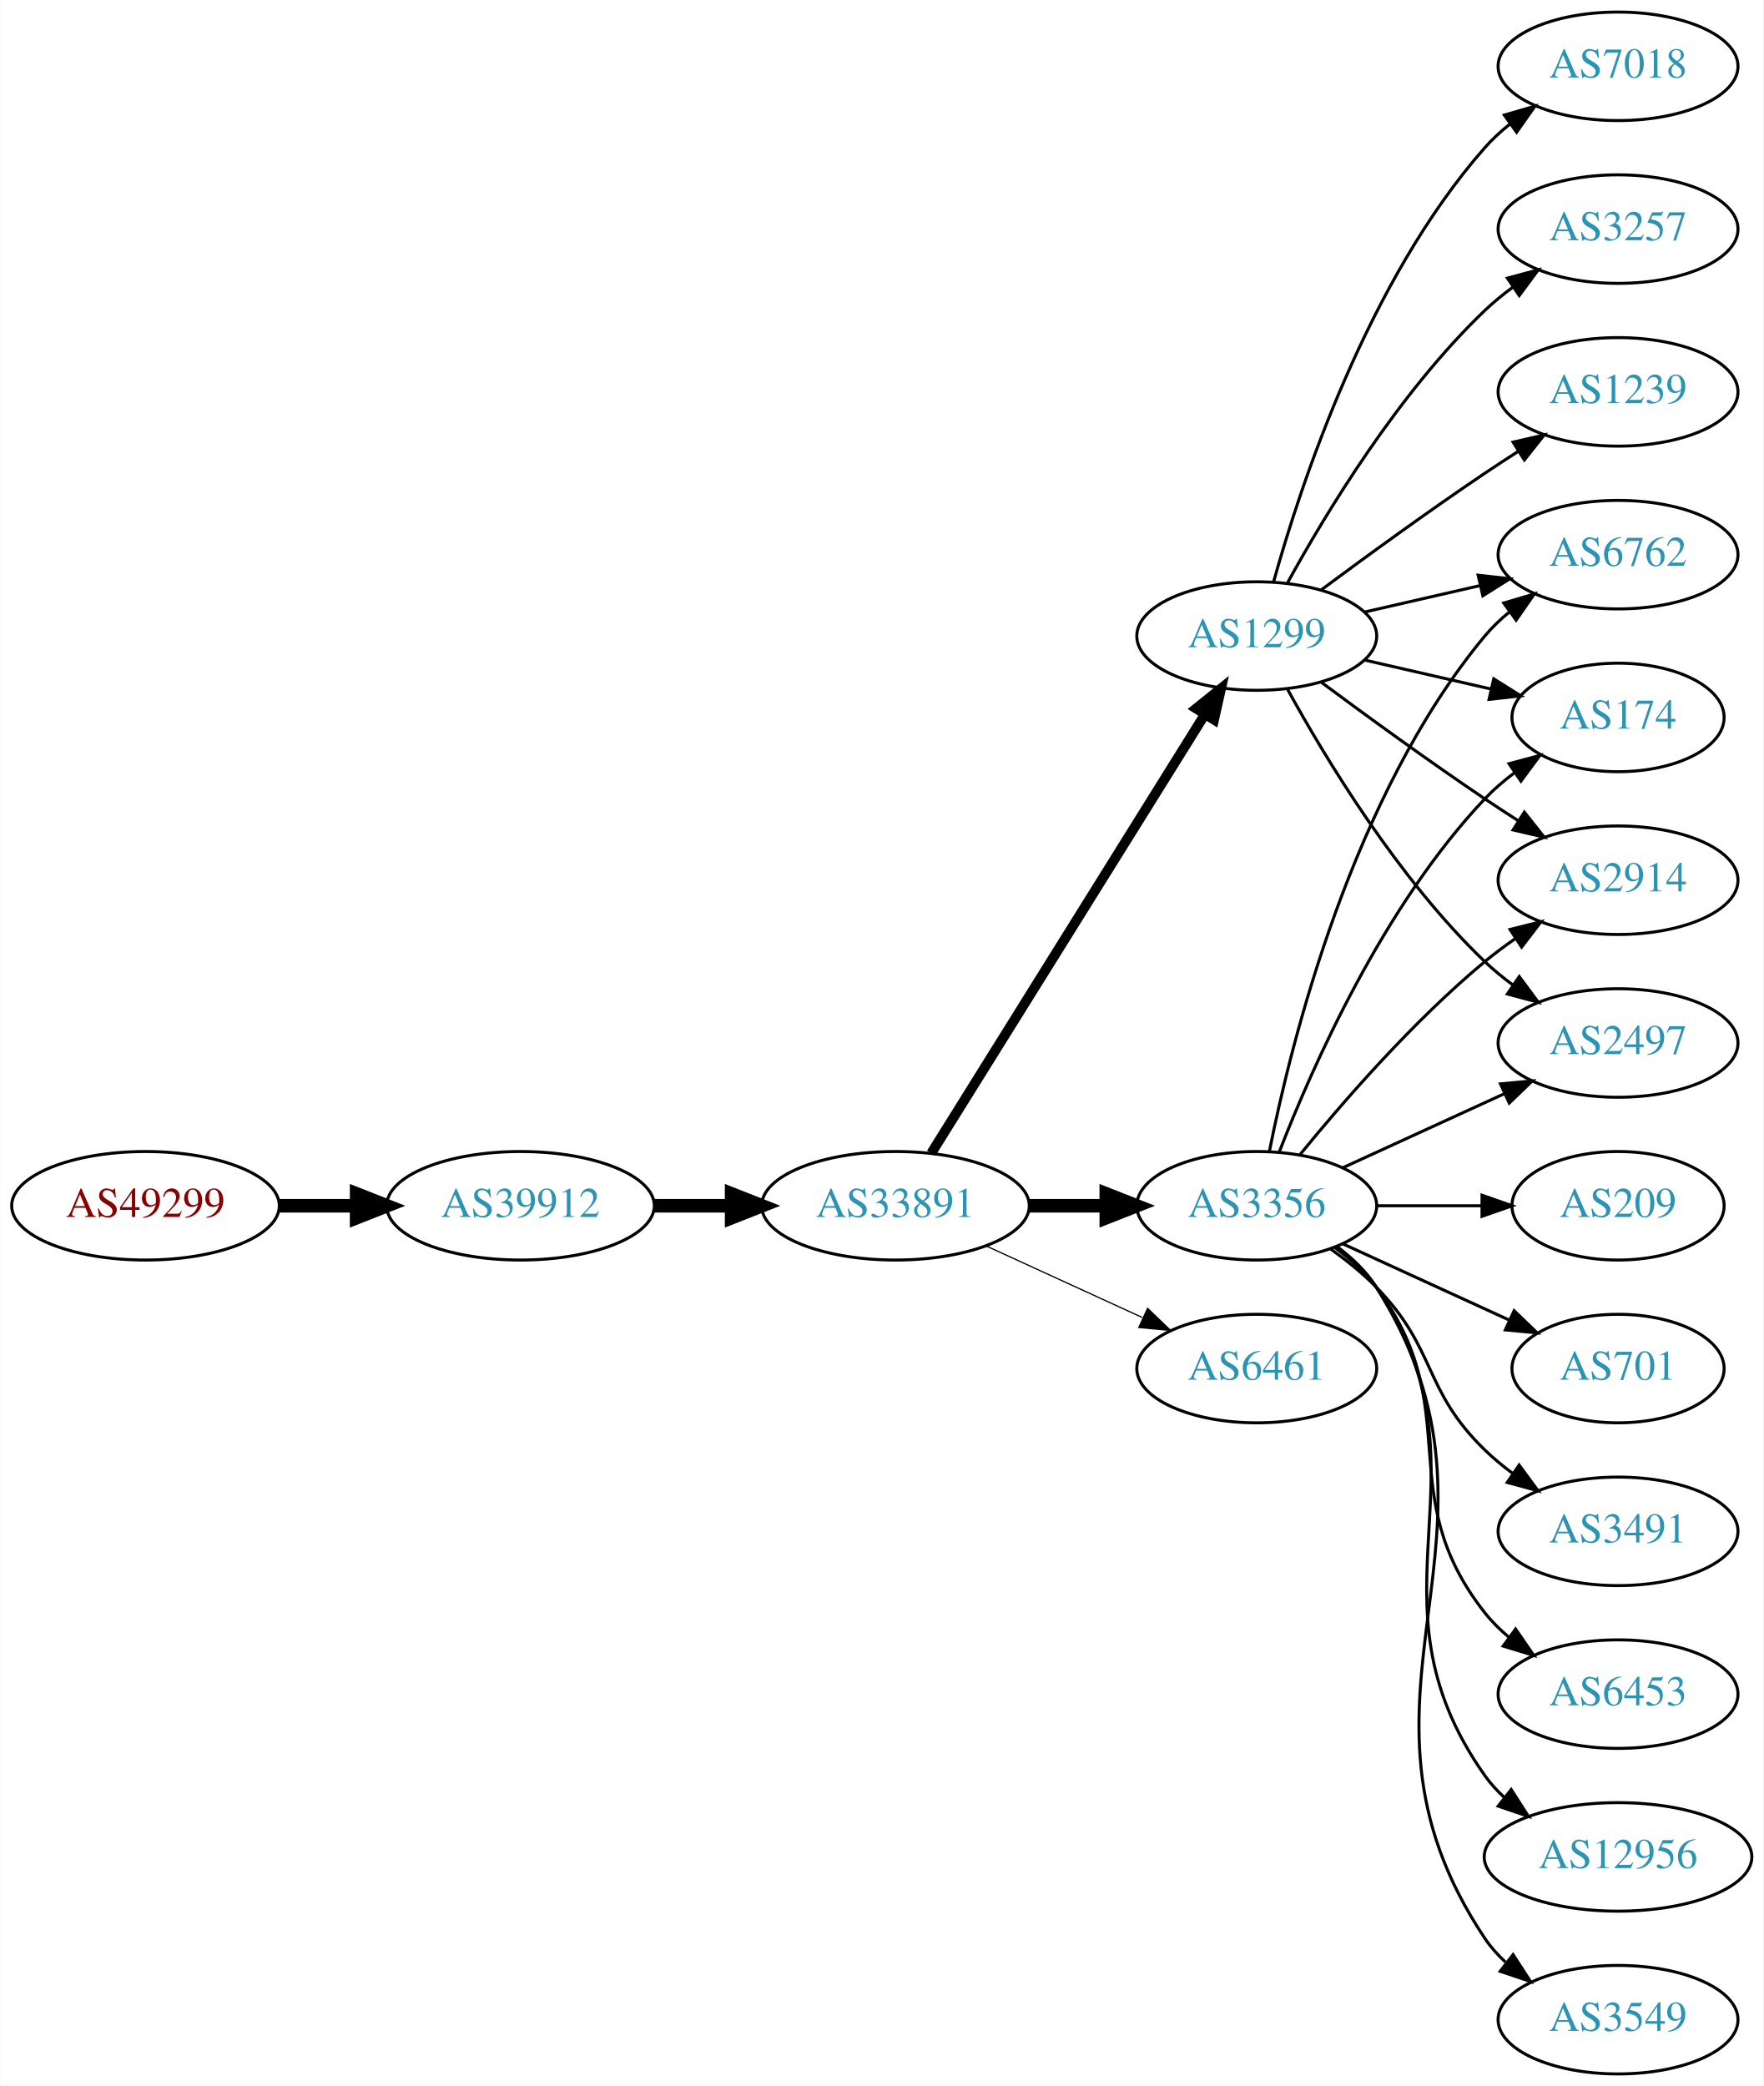
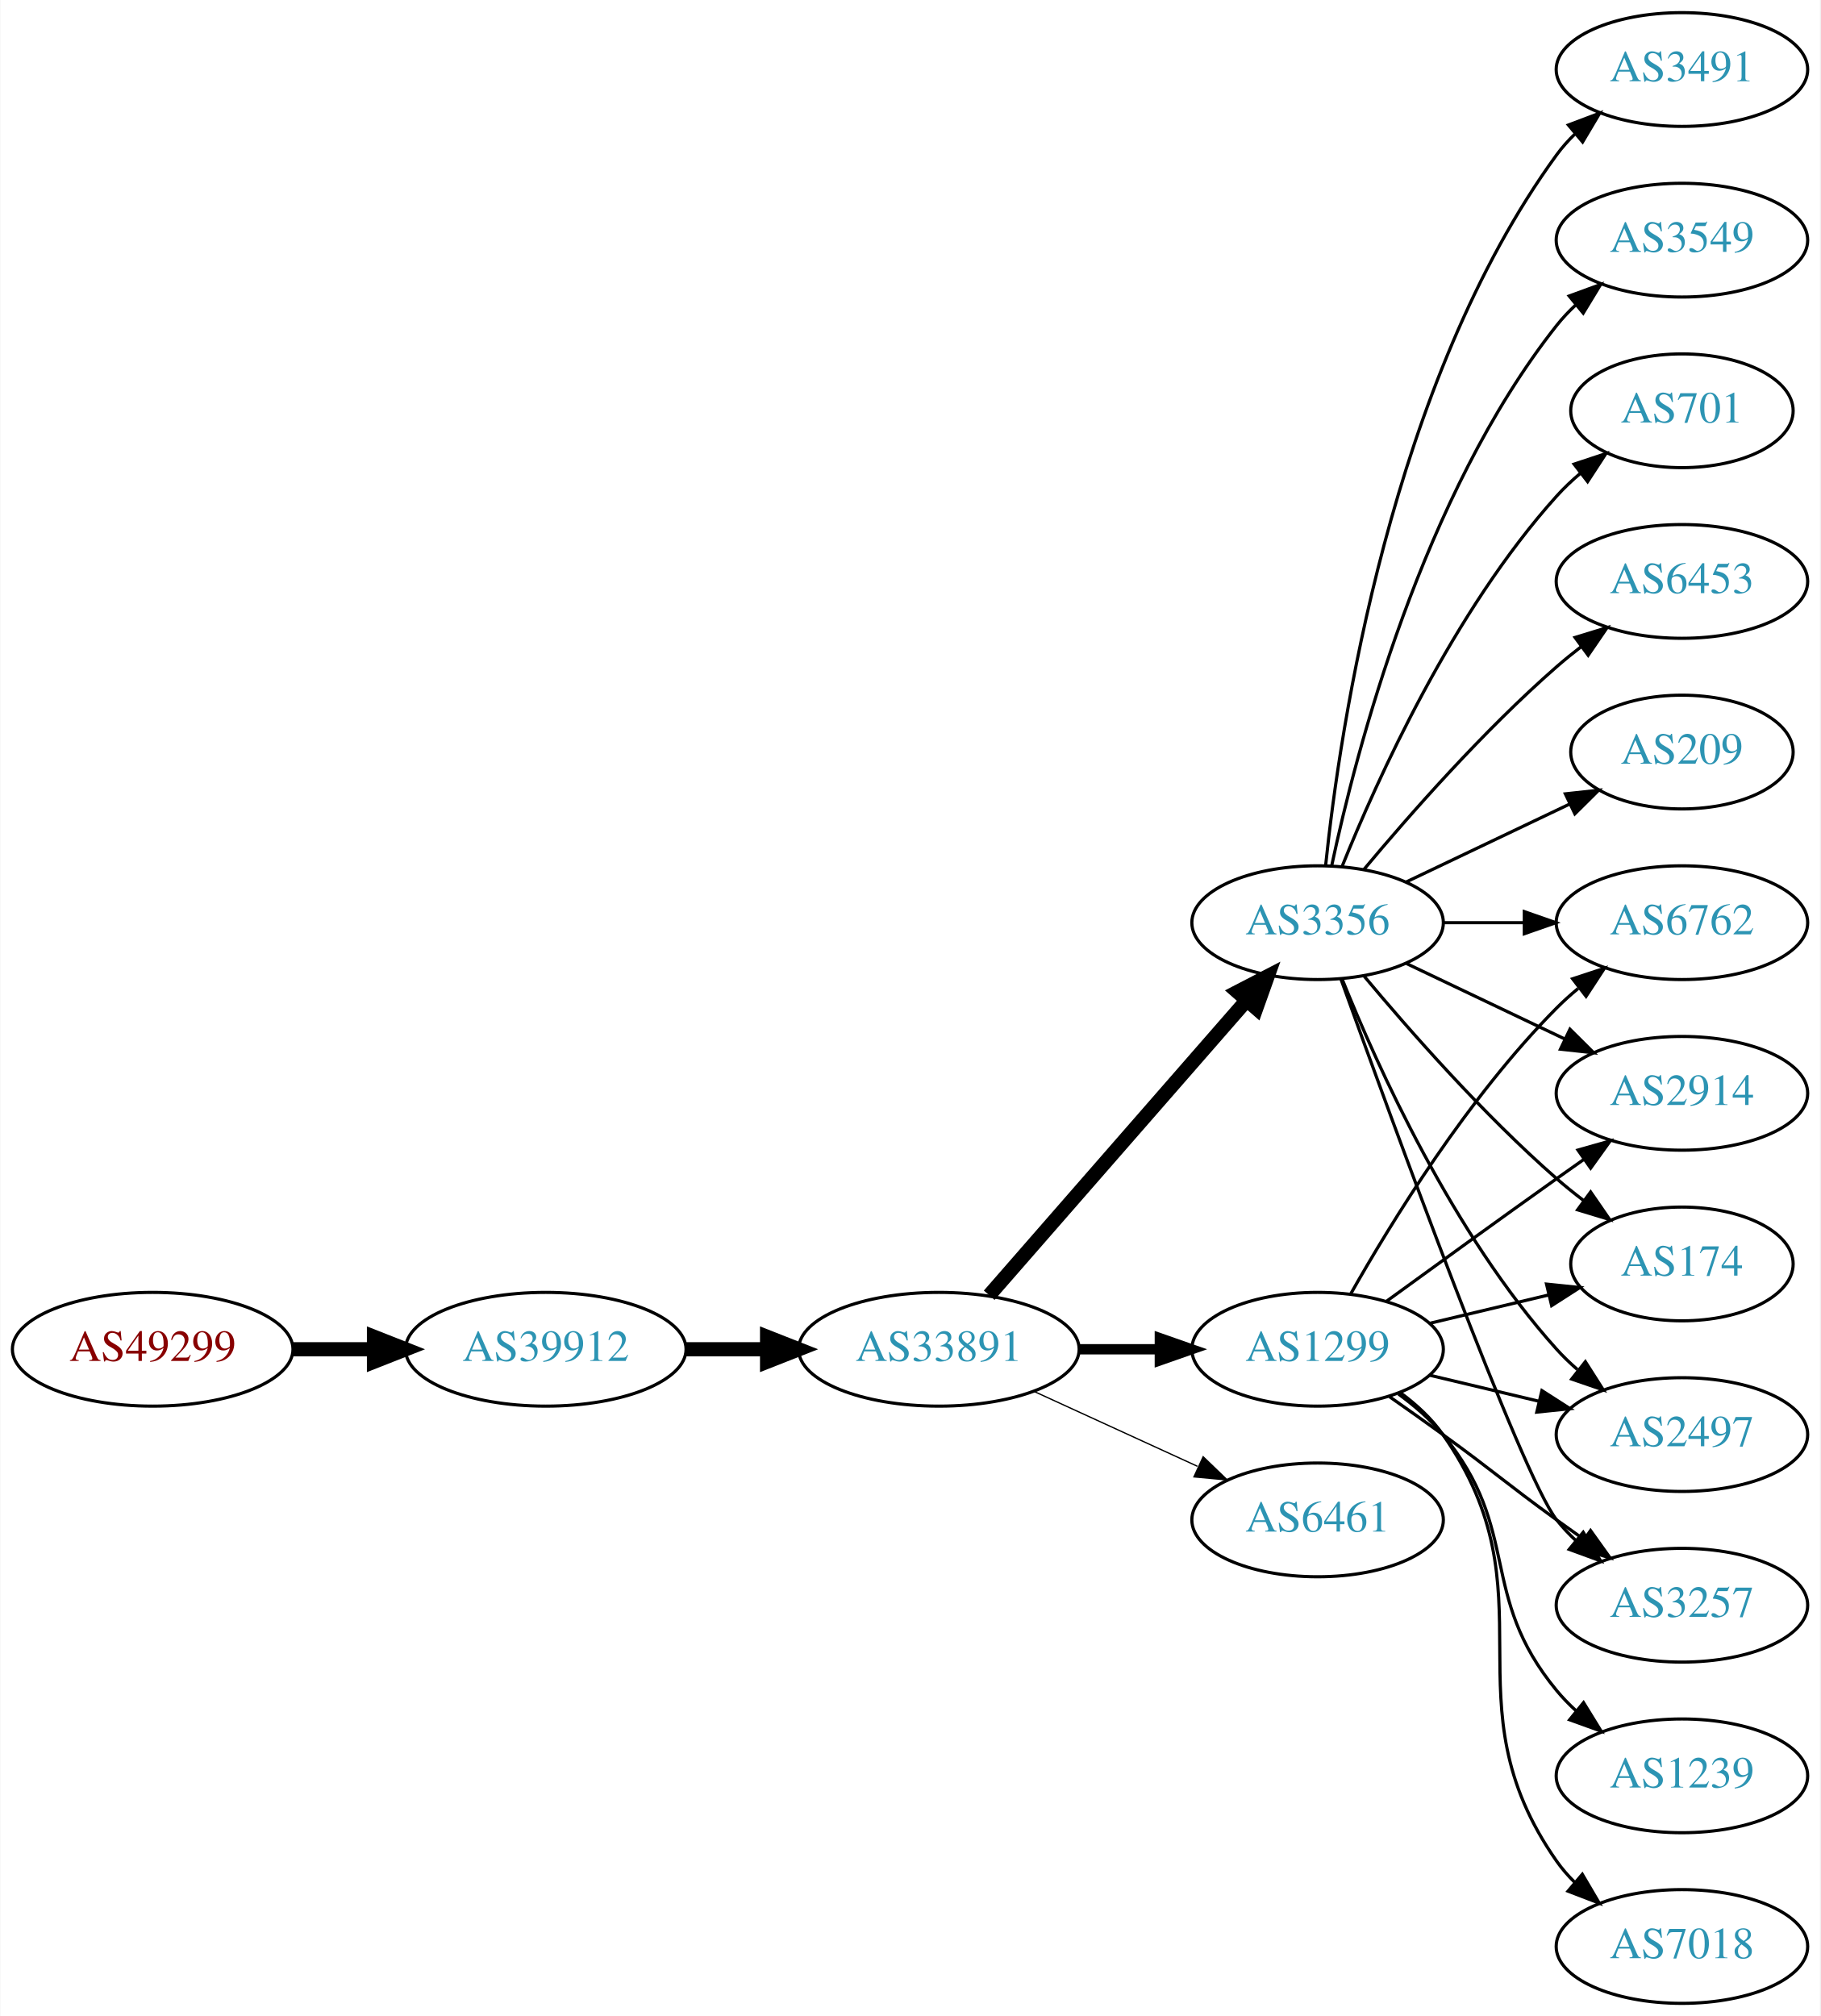
- <svg xmlns="http://www.w3.org/2000/svg" xmlns:xlink="http://www.w3.org/1999/xlink" width="585pt" height="692pt" viewBox="0.00 0.00 584.86 692.00">
-   <g id="graph0" class="graph" transform="scale(1 1) rotate(0) translate(4 688)">
-     <polygon fill="white" stroke="none" points="-4,4 -4,-688 580.862,-688 580.862,4 -4,4" />
+ <svg xmlns="http://www.w3.org/2000/svg" xmlns:xlink="http://www.w3.org/1999/xlink" width="576pt" height="638pt" viewBox="0.00 0.00 575.76 638.00">
+   <g id="graph0" class="graph" transform="scale(1 1) rotate(0) translate(4 634)">
+     <polygon fill="white" stroke="none" points="-4,4 -4,-634 571.762,-634 571.762,4 -4,4" />
    <g id="node1" class="node">
      <g id="a_node1">
        <a xlink:href="/asn/49299" xlink:title="AS49299 ~ IP-Transit: www.funknetz.at GmbH [AT]">
-           <ellipse fill="#ffffff" stroke="black" cx="44.196" cy="-288" rx="44.393" ry="18" />
-           <text text-anchor="middle" x="44.196" y="-284.3" font-family="Times,serif" font-size="14.00" fill="#880000">AS49299</text>
+           <ellipse fill="#ffffff" stroke="black" cx="44.196" cy="-207" rx="44.393" ry="18" />
+           <text text-anchor="middle" x="44.196" y="-203.3" font-family="Times,serif" font-size="14.00" fill="#880000">AS49299</text>
        </a>
      </g>
    </g>
    <g id="node2" class="node">
      <g id="a_node2">
        <a xlink:href="/asn/39912" xlink:title="AS39912 ~ oja.at GmbH [AT]">
-           <ellipse fill="#ffffff" stroke="black" cx="168.588" cy="-288" rx="44.393" ry="18" />
-           <text text-anchor="middle" x="168.588" y="-284.3" font-family="Times,serif" font-size="14.00" fill="#2c94b3">AS39912</text>
+           <ellipse fill="#ffffff" stroke="black" cx="168.588" cy="-207" rx="44.393" ry="18" />
+           <text text-anchor="middle" x="168.588" y="-203.3" font-family="Times,serif" font-size="14.00" fill="#2c94b3">AS39912</text>
        </a>
      </g>
    </g>
    <g id="edge1" class="edge">
-       <path fill="none" stroke="black" stroke-width="4.5" d="M88.692,-288C96.898,-288 105.569,-288 114.041,-288" />
-       <polygon fill="black" stroke="black" stroke-width="4.5" points="114.233,-291.938 124.233,-288 114.233,-284.063 114.233,-291.938" />
+       <path fill="none" stroke="black" stroke-width="4.5" d="M88.692,-207C96.898,-207 105.569,-207 114.041,-207" />
+       <polygon fill="black" stroke="black" stroke-width="4.5" points="114.233,-210.938 124.233,-207 114.233,-203.063 114.233,-210.938" />
    </g>
    <g id="node3" class="node">
      <g id="a_node3">
        <a xlink:href="/asn/33891" xlink:title="AS33891 ~ CORE-BACKBONE GMBH GLOBAL NETWORK [DE]">
-           <ellipse fill="#ffffff" stroke="black" cx="292.98" cy="-288" rx="44.393" ry="18" />
-           <text text-anchor="middle" x="292.98" y="-284.3" font-family="Times,serif" font-size="14.00" fill="#2c94b3">AS33891</text>
+           <ellipse fill="#ffffff" stroke="black" cx="292.98" cy="-207" rx="44.393" ry="18" />
+           <text text-anchor="middle" x="292.98" y="-203.3" font-family="Times,serif" font-size="14.00" fill="#2c94b3">AS33891</text>
        </a>
      </g>
    </g>
    <g id="edge2" class="edge">
-       <path fill="none" stroke="black" stroke-width="4.5" d="M213.084,-288C221.29,-288 229.961,-288 238.434,-288" />
-       <polygon fill="black" stroke="black" stroke-width="4.5" points="238.625,-291.938 248.625,-288 238.625,-284.063 238.625,-291.938" />
+       <path fill="none" stroke="black" stroke-width="4.5" d="M213.084,-207C221.29,-207 229.961,-207 238.434,-207" />
+       <polygon fill="black" stroke="black" stroke-width="4.5" points="238.625,-210.938 248.625,-207 238.625,-203.063 238.625,-210.938" />
    </g>
    <g id="node4" class="node">
      <g id="a_node4">
        <a xlink:href="/asn/1299" xlink:title="AS1299 ~ Telia Carrier [EU]">
-           <ellipse fill="#ffffff" stroke="black" cx="412.823" cy="-477" rx="39.794" ry="18" />
-           <text text-anchor="middle" x="412.823" y="-473.3" font-family="Times,serif" font-size="14.00" fill="#2c94b3">AS1299</text>
+           <ellipse fill="#ffffff" stroke="black" cx="412.823" cy="-207" rx="39.794" ry="18" />
+           <text text-anchor="middle" x="412.823" y="-203.3" font-family="Times,serif" font-size="14.00" fill="#2c94b3">AS1299</text>
        </a>
      </g>
    </g>
    <g id="edge3" class="edge">
-       <path fill="none" stroke="black" stroke-width="3.273" d="M304.856,-305.442C325.639,-338.775 371.099,-411.686 395.528,-450.866" />
-       <polygon fill="black" stroke="black" stroke-width="3.273" points="392.713,-452.966 400.974,-459.6 398.653,-449.263 392.713,-452.966" />
+       <path fill="none" stroke="black" stroke-width="3.273" d="M337.191,-207C345.504,-207 354.267,-207 362.749,-207" />
+       <polygon fill="black" stroke="black" stroke-width="3.273" points="362.908,-210.5 372.908,-207 362.908,-203.5 362.908,-210.5" />
    </g>
    <g id="node5" class="node">
      <g id="a_node5">
        <a xlink:href="/asn/3356" xlink:title="AS3356 ~ Level 3 Parent, LLC [US]">
-           <ellipse fill="#ffffff" stroke="black" cx="412.823" cy="-288" rx="39.794" ry="18" />
-           <text text-anchor="middle" x="412.823" y="-284.3" font-family="Times,serif" font-size="14.00" fill="#2c94b3">AS3356</text>
+           <ellipse fill="#ffffff" stroke="black" cx="412.823" cy="-342" rx="39.794" ry="18" />
+           <text text-anchor="middle" x="412.823" y="-338.3" font-family="Times,serif" font-size="14.00" fill="#2c94b3">AS3356</text>
        </a>
      </g>
    </g>
    <g id="edge4" class="edge">
-       <path fill="none" stroke="black" stroke-width="4.5" d="M337.191,-288C345.504,-288 354.267,-288 362.749,-288" />
-       <polygon fill="black" stroke="black" stroke-width="4.5" points="362.908,-291.938 372.908,-288 362.908,-284.063 362.908,-291.938" />
+       <path fill="none" stroke="black" stroke-width="4.5" d="M308.905,-224.098C329.448,-247.631 366.567,-290.155 390.164,-317.187" />
+       <polygon fill="black" stroke="black" stroke-width="4.5" points="387.477,-320.097 397.019,-325.041 393.41,-314.918 387.477,-320.097" />
    </g>
    <g id="node6" class="node">
      <g id="a_node6">
        <a xlink:href="/asn/6461" xlink:title="AS6461 ~ Zayo Bandwidth [US]">
-           <ellipse fill="#ffffff" stroke="black" cx="412.823" cy="-234" rx="39.794" ry="18" />
-           <text text-anchor="middle" x="412.823" y="-230.3" font-family="Times,serif" font-size="14.00" fill="#2c94b3">AS6461</text>
+           <ellipse fill="#ffffff" stroke="black" cx="412.823" cy="-153" rx="39.794" ry="18" />
+           <text text-anchor="middle" x="412.823" y="-149.3" font-family="Times,serif" font-size="14.00" fill="#2c94b3">AS6461</text>
        </a>
      </g>
    </g>
    <g id="edge5" class="edge">
-       <path fill="none" stroke="black" stroke-width="0.409" d="M323.11,-274.652C338.721,-267.498 358.119,-258.609 374.791,-250.97" />
-       <polygon fill="black" stroke="black" stroke-width="0.409" points="376.61,-253.986 384.243,-246.638 373.694,-247.622 376.61,-253.986" />
-     </g>
-     <g id="node7" class="node">
-       <g id="a_node7">
-         <a xlink:href="/asn/7018" xlink:title="AS7018 ~ AT&amp;T Services, Inc. [US]">
-           <ellipse fill="#ffffff" stroke="black" cx="532.666" cy="-666" rx="39.794" ry="18" />
-           <text text-anchor="middle" x="532.666" y="-662.3" font-family="Times,serif" font-size="14.00" fill="#2c94b3">AS7018</text>
-         </a>
-       </g>
-     </g>
-     <g id="edge6" class="edge">
-       <path fill="none" stroke="black" d="M418.396,-494.946C427.302,-526.995 449.586,-594.842 488.469,-639 490.953,-641.821 493.803,-644.449 496.829,-646.871" />
-       <polygon fill="black" stroke="black" points="494.946,-649.828 505.118,-652.791 499.014,-644.131 494.946,-649.828" />
-     </g>
-     <g id="node8" class="node">
-       <g id="a_node8">
-         <a xlink:href="/asn/3257" xlink:title="AS3257 ~ GTT [DE]">
-           <ellipse fill="#ffffff" stroke="black" cx="532.666" cy="-612" rx="39.794" ry="18" />
-           <text text-anchor="middle" x="532.666" y="-608.3" font-family="Times,serif" font-size="14.00" fill="#2c94b3">AS3257</text>
-         </a>
-       </g>
-     </g>
-     <g id="edge7" class="edge">
-       <path fill="none" stroke="black" d="M423.064,-494.713C435.61,-517.561 459.787,-557.611 488.469,-585 491.338,-587.739 494.527,-590.347 497.836,-592.785" />
-       <polygon fill="black" stroke="black" points="495.959,-595.742 506.195,-598.477 499.899,-589.956 495.959,-595.742" />
-     </g>
-     <g id="node9" class="node">
-       <g id="a_node9">
-         <a xlink:href="/asn/174" xlink:title="AS174 ~ Cogent Communications [US]">
-           <ellipse fill="#ffffff" stroke="black" cx="532.666" cy="-450" rx="35.194" ry="18" />
-           <text text-anchor="middle" x="532.666" y="-446.3" font-family="Times,serif" font-size="14.00" fill="#2c94b3">AS174</text>
-         </a>
-       </g>
-     </g>
-     <g id="edge8" class="edge">
-       <path fill="none" stroke="black" d="M448.542,-469.045C461.635,-466.045 476.657,-462.604 490.298,-459.478" />
-       <polygon fill="black" stroke="black" points="491.439,-462.807 500.405,-457.162 489.876,-455.984 491.439,-462.807" />
+       <path fill="none" stroke="black" stroke-width="0.409" d="M323.11,-193.652C338.721,-186.498 358.119,-177.609 374.791,-169.97" />
+       <polygon fill="black" stroke="black" stroke-width="0.409" points="376.61,-172.986 384.243,-165.638 373.694,-166.622 376.61,-172.986" />
    </g>
    <g id="node10" class="node">
      <g id="a_node10">
-         <a xlink:href="/asn/2914" xlink:title="AS2914 ~ NTT America, Inc. [US]">
-           <ellipse fill="#ffffff" stroke="black" cx="532.666" cy="-396" rx="39.794" ry="18" />
-           <text text-anchor="middle" x="532.666" y="-392.3" font-family="Times,serif" font-size="14.00" fill="#2c94b3">AS2914</text>
-         </a>
-       </g>
-     </g>
-     <g id="edge9" class="edge">
-       <path fill="none" stroke="black" d="M434.153,-461.723C449.016,-450.696 469.76,-435.593 488.469,-423 492.018,-420.611 495.769,-418.161 499.517,-415.758" />
-       <polygon fill="black" stroke="black" points="501.585,-418.591 508.166,-410.288 497.843,-412.675 501.585,-418.591" />
+         <a xlink:href="/asn/174" xlink:title="AS174 ~ Cogent Communications [US]">
+           <ellipse fill="#ffffff" stroke="black" cx="528.116" cy="-234" rx="35.194" ry="18" />
+           <text text-anchor="middle" x="528.116" y="-230.3" font-family="Times,serif" font-size="14.00" fill="#2c94b3">AS174</text>
+         </a>
+       </g>
+     </g>
+     <g id="edge20" class="edge">
+       <path fill="none" stroke="black" d="M448.43,-215.248C460.225,-218.058 473.529,-221.229 485.797,-224.153" />
+       <polygon fill="black" stroke="black" points="485.263,-227.624 495.802,-226.537 486.886,-220.814 485.263,-227.624" />
    </g>
    <g id="node11" class="node">
      <g id="a_node11">
        <a xlink:href="/asn/2497" xlink:title="AS2497 ~ Internet Initiative Japan Inc. [JP]">
-           <ellipse fill="#ffffff" stroke="black" cx="532.666" cy="-342" rx="39.794" ry="18" />
-           <text text-anchor="middle" x="532.666" y="-338.3" font-family="Times,serif" font-size="14.00" fill="#2c94b3">AS2497</text>
-         </a>
-       </g>
-     </g>
-     <g id="edge10" class="edge">
-       <path fill="none" stroke="black" d="M423.064,-459.287C435.61,-436.439 459.787,-396.389 488.469,-369 491.338,-366.261 494.527,-363.653 497.836,-361.215" />
-       <polygon fill="black" stroke="black" points="499.899,-364.044 506.195,-355.523 495.959,-358.258 499.899,-364.044" />
+           <ellipse fill="#ffffff" stroke="black" cx="528.116" cy="-180" rx="39.794" ry="18" />
+           <text text-anchor="middle" x="528.116" y="-176.3" font-family="Times,serif" font-size="14.00" fill="#2c94b3">AS2497</text>
+         </a>
+       </g>
+     </g>
+     <g id="edge19" class="edge">
+       <path fill="none" stroke="black" d="M448.43,-198.752C459.301,-196.162 471.456,-193.265 482.898,-190.538" />
+       <polygon fill="black" stroke="black" points="483.804,-193.92 492.721,-188.197 482.182,-187.111 483.804,-193.92" />
    </g>
    <g id="node12" class="node">
      <g id="a_node12">
-         <a xlink:href="/asn/6762" xlink:title="AS6762 ~ TELECOM ITALIA SPARKLE S.p.A. [IT]">
-           <ellipse fill="#ffffff" stroke="black" cx="532.666" cy="-504" rx="39.794" ry="18" />
-           <text text-anchor="middle" x="532.666" y="-500.3" font-family="Times,serif" font-size="14.00" fill="#2c94b3">AS6762</text>
-         </a>
-       </g>
-     </g>
-     <g id="edge11" class="edge">
-       <path fill="none" stroke="black" d="M448.542,-484.955C460.542,-487.704 474.163,-490.825 486.856,-493.733" />
-       <polygon fill="black" stroke="black" points="486.258,-497.187 496.787,-496.009 487.821,-490.364 486.258,-497.187" />
+         <a xlink:href="/asn/3257" xlink:title="AS3257 ~ GTT [DE]">
+           <ellipse fill="#ffffff" stroke="black" cx="528.116" cy="-126" rx="39.794" ry="18" />
+           <text text-anchor="middle" x="528.116" y="-122.3" font-family="Times,serif" font-size="14.00" fill="#2c94b3">AS3257</text>
+         </a>
+       </g>
+     </g>
+     <g id="edge16" class="edge">
+       <path fill="none" stroke="black" d="M435.58,-191.991C441.114,-188.121 447.033,-183.936 452.469,-180 468.669,-168.271 472.27,-164.729 488.469,-153 491.272,-150.971 494.204,-148.875 497.145,-146.79" />
+       <polygon fill="black" stroke="black" points="499.196,-149.627 505.359,-141.009 495.167,-143.903 499.196,-149.627" />
    </g>
    <g id="node13" class="node">
      <g id="a_node13">
-         <a xlink:href="/asn/1239" xlink:title="AS1239 ~ Sprint [US]">
-           <ellipse fill="#ffffff" stroke="black" cx="532.666" cy="-558" rx="39.794" ry="18" />
-           <text text-anchor="middle" x="532.666" y="-554.3" font-family="Times,serif" font-size="14.00" fill="#2c94b3">AS1239</text>
-         </a>
-       </g>
-     </g>
-     <g id="edge12" class="edge">
-       <path fill="none" stroke="black" d="M434.153,-492.277C449.016,-503.304 469.76,-518.407 488.469,-531 492.018,-533.389 495.769,-535.839 499.517,-538.242" />
-       <polygon fill="black" stroke="black" points="497.843,-541.325 508.166,-543.712 501.585,-535.409 497.843,-541.325" />
-     </g>
-     <g id="edge16" class="edge">
-       <path fill="none" stroke="black" d="M420.346,-305.994C431.097,-333.728 454.754,-387.429 488.469,-423 491.412,-426.105 494.786,-429.001 498.321,-431.655" />
-       <polygon fill="black" stroke="black" points="496.507,-434.654 506.74,-437.397 500.451,-428.871 496.507,-434.654" />
-     </g>
-     <g id="edge21" class="edge">
-       <path fill="none" stroke="black" d="M427.242,-305.065C441.357,-322.375 464.771,-349.345 488.469,-369 491.686,-371.668 495.186,-374.27 498.757,-376.741" />
-       <polygon fill="black" stroke="black" points="496.835,-379.666 507.113,-382.236 500.68,-373.817 496.835,-379.666" />
-     </g>
-     <g id="edge20" class="edge">
-       <path fill="none" stroke="black" d="M441.452,-300.661C457.409,-307.973 477.679,-317.261 494.962,-325.181" />
-       <polygon fill="black" stroke="black" points="493.661,-328.435 504.21,-329.419 496.577,-322.071 493.661,-328.435" />
-     </g>
-     <g id="edge15" class="edge">
-       <path fill="none" stroke="black" d="M417.022,-306.073C424.185,-342.141 444.46,-424.125 488.469,-477 490.874,-479.889 493.671,-482.563 496.663,-485.013" />
-       <polygon fill="black" stroke="black" points="494.751,-487.95 504.906,-490.973 498.853,-482.277 494.751,-487.95" />
+         <a xlink:href="/asn/6762" xlink:title="AS6762 ~ TELECOM ITALIA SPARKLE S.p.A. [IT]">
+           <ellipse fill="#ffffff" stroke="black" cx="528.116" cy="-342" rx="39.794" ry="18" />
+           <text text-anchor="middle" x="528.116" y="-338.3" font-family="Times,serif" font-size="14.00" fill="#2c94b3">AS6762</text>
+         </a>
+       </g>
+     </g>
+     <g id="edge18" class="edge">
+       <path fill="none" stroke="black" d="M423.283,-224.49C436.065,-247.096 460.497,-286.886 488.469,-315 490.58,-317.121 492.876,-319.188 495.262,-321.171" />
+       <polygon fill="black" stroke="black" points="493.514,-324.242 503.577,-327.556 497.777,-318.69 493.514,-324.242" />
    </g>
    <g id="node14" class="node">
      <g id="a_node14">
+         <a xlink:href="/asn/2914" xlink:title="AS2914 ~ NTT America, Inc. [US]">
+           <ellipse fill="#ffffff" stroke="black" cx="528.116" cy="-288" rx="39.794" ry="18" />
+           <text text-anchor="middle" x="528.116" y="-284.3" font-family="Times,serif" font-size="14.00" fill="#2c94b3">AS2914</text>
+         </a>
+       </g>
+     </g>
+     <g id="edge21" class="edge">
+       <path fill="none" stroke="black" d="M434.671,-222.222C449.605,-233.091 470.219,-248.025 488.469,-261 491.29,-263.005 494.233,-265.085 497.181,-267.159" />
+       <polygon fill="black" stroke="black" points="495.208,-270.05 505.406,-272.926 499.227,-264.319 495.208,-270.05" />
+     </g>
+     <g id="node17" class="node">
+       <g id="a_node17">
+         <a xlink:href="/asn/1239" xlink:title="AS1239 ~ Sprint [US]">
+           <ellipse fill="#ffffff" stroke="black" cx="528.116" cy="-72" rx="39.794" ry="18" />
+           <text text-anchor="middle" x="528.116" y="-68.3" font-family="Times,serif" font-size="14.00" fill="#2c94b3">AS1239</text>
+         </a>
+       </g>
+     </g>
+     <g id="edge17" class="edge">
+       <path fill="none" stroke="black" d="M438.404,-192.844C443.498,-189.128 448.512,-184.799 452.469,-180 477.534,-149.606 463.405,-129.394 488.469,-99 490.325,-96.751 492.412,-94.604 494.631,-92.576" />
+       <polygon fill="black" stroke="black" points="496.979,-95.177 502.535,-86.156 492.566,-89.744 496.979,-95.177" />
+     </g>
+     <g id="node18" class="node">
+       <g id="a_node18">
+         <a xlink:href="/asn/7018" xlink:title="AS7018 ~ AT&amp;T Services, Inc. [US]">
+           <ellipse fill="#ffffff" stroke="black" cx="528.116" cy="-18" rx="39.794" ry="18" />
+           <text text-anchor="middle" x="528.116" y="-14.3" font-family="Times,serif" font-size="14.00" fill="#2c94b3">AS7018</text>
+         </a>
+       </g>
+     </g>
+     <g id="edge22" class="edge">
+       <path fill="none" stroke="black" d="M438.982,-193.284C444.047,-189.545 448.902,-185.096 452.469,-180 488.083,-129.131 452.856,-95.869 488.469,-45 490.142,-42.611 492.097,-40.365 494.224,-38.267" />
+       <polygon fill="black" stroke="black" points="496.589,-40.851 501.957,-31.716 492.064,-35.51 496.589,-40.851" />
+     </g>
+     <g id="node7" class="node">
+       <g id="a_node7">
+         <a xlink:href="/asn/3549" xlink:title="AS3549 ~ Level 3 Parent, LLC [US]">
+           <ellipse fill="#ffffff" stroke="black" cx="528.116" cy="-558" rx="39.794" ry="18" />
+           <text text-anchor="middle" x="528.116" y="-554.3" font-family="Times,serif" font-size="14.00" fill="#2c94b3">AS3549</text>
+         </a>
+       </g>
+     </g>
+     <g id="edge6" class="edge">
+       <path fill="none" stroke="black" d="M417.313,-360.16C424.944,-396.03 445.936,-477.155 488.469,-531 490.277,-533.288 492.33,-535.462 494.524,-537.51" />
+       <polygon fill="black" stroke="black" points="492.435,-540.323 502.384,-543.966 496.878,-534.914 492.435,-540.323" />
+     </g>
+     <g id="node8" class="node">
+       <g id="a_node8">
+         <a xlink:href="/asn/701" xlink:title="AS701 ~ UUNET [US]">
+           <ellipse fill="#ffffff" stroke="black" cx="528.116" cy="-504" rx="35.194" ry="18" />
+           <text text-anchor="middle" x="528.116" y="-500.3" font-family="Times,serif" font-size="14.00" fill="#2c94b3">AS701</text>
+         </a>
+       </g>
+     </g>
+     <g id="edge7" class="edge">
+       <path fill="none" stroke="black" d="M420.571,-359.787C431.622,-387.243 455.675,-440.578 488.469,-477 490.785,-479.572 493.39,-482.03 496.125,-484.343" />
+       <polygon fill="black" stroke="black" points="493.991,-487.117 504.049,-490.448 498.264,-481.572 493.991,-487.117" />
+     </g>
+     <g id="node9" class="node">
+       <g id="a_node9">
        <a xlink:href="/asn/6453" xlink:title="AS6453 ~ TATA COMMUNICATIONS (AMERICA) INC [US]">
-           <ellipse fill="#ffffff" stroke="black" cx="532.666" cy="-126" rx="39.794" ry="18" />
-           <text text-anchor="middle" x="532.666" y="-122.3" font-family="Times,serif" font-size="14.00" fill="#2c94b3">AS6453</text>
-         </a>
-       </g>
+           <ellipse fill="#ffffff" stroke="black" cx="528.116" cy="-450" rx="39.794" ry="18" />
+           <text text-anchor="middle" x="528.116" y="-446.3" font-family="Times,serif" font-size="14.00" fill="#2c94b3">AS6453</text>
+         </a>
+       </g>
+     </g>
+     <g id="edge8" class="edge">
+       <path fill="none" stroke="black" d="M427.453,-358.817C441.736,-375.929 465.282,-402.745 488.469,-423 490.935,-425.154 493.574,-427.294 496.271,-429.372" />
+       <polygon fill="black" stroke="black" points="494.296,-432.264 504.425,-435.37 498.444,-426.625 494.296,-432.264" />
+     </g>
+     <g id="edge9" class="edge">
+       <path fill="none" stroke="black" d="M427.453,-325.183C441.736,-308.071 465.282,-281.255 488.469,-261 491.139,-258.668 494.012,-256.352 496.942,-254.114" />
+       <polygon fill="black" stroke="black" points="499.22,-256.784 505.234,-248.061 495.093,-251.13 499.22,-256.784" />
+     </g>
+     <g id="edge10" class="edge">
+       <path fill="none" stroke="black" d="M420.571,-324.213C431.622,-296.757 455.675,-243.422 488.469,-207 490.472,-204.776 492.691,-202.637 495.023,-200.603" />
+       <polygon fill="black" stroke="black" points="497.554,-203.065 503.242,-194.127 493.221,-197.567 497.554,-203.065" />
+     </g>
+     <g id="edge11" class="edge">
+       <path fill="none" stroke="black" d="M420.196,-324.175C436.137,-279.849 477.262,-167.188 488.469,-153 490.277,-150.712 492.33,-148.538 494.524,-146.49" />
+       <polygon fill="black" stroke="black" points="496.878,-149.086 502.384,-140.034 492.435,-143.677 496.878,-149.086" />
+     </g>
+     <g id="edge12" class="edge">
+       <path fill="none" stroke="black" d="M452.495,-342C460.698,-342 469.462,-342 477.994,-342" />
+       <polygon fill="black" stroke="black" points="478.233,-345.5 488.233,-342 478.233,-338.5 478.233,-345.5" />
    </g>
    <g id="edge13" class="edge">
-       <path fill="none" stroke="black" d="M438.754,-274.118C443.83,-270.389 448.748,-265.984 452.469,-261 482.741,-220.458 457.171,-192.754 488.469,-153 490.794,-150.047 493.538,-147.33 496.497,-144.853" />
-       <polygon fill="black" stroke="black" points="498.69,-147.585 504.694,-138.855 494.557,-141.936 498.69,-147.585" />
+       <path fill="none" stroke="black" d="M440.959,-329.066C455.953,-321.919 474.774,-312.948 490.998,-305.215" />
+       <polygon fill="black" stroke="black" points="492.68,-308.291 500.201,-300.829 489.668,-301.972 492.68,-308.291" />
    </g>
    <g id="node15" class="node">
      <g id="a_node15">
-         <a xlink:href="/asn/12956" xlink:title="AS12956 ~ TELXIUS [ES]">
-           <ellipse fill="#ffffff" stroke="black" cx="532.666" cy="-72" rx="44.393" ry="18" />
-           <text text-anchor="middle" x="532.666" y="-68.3" font-family="Times,serif" font-size="14.00" fill="#2c94b3">AS12956</text>
+         <a xlink:href="/asn/209" xlink:title="AS209 ~ CenturyLink Communications, LLC [US]">
+           <ellipse fill="#ffffff" stroke="black" cx="528.116" cy="-396" rx="35.194" ry="18" />
+           <text text-anchor="middle" x="528.116" y="-392.3" font-family="Times,serif" font-size="14.00" fill="#2c94b3">AS209</text>
        </a>
      </g>
    </g>
    <g id="edge14" class="edge">
-       <path fill="none" stroke="black" d="M439.142,-274.393C444.198,-270.649 449.01,-266.169 452.469,-261 493.494,-199.706 445.89,-159.225 488.469,-99 490.358,-96.328 492.604,-93.865 495.063,-91.605" />
-       <polygon fill="black" stroke="black" points="497.227,-94.356 502.939,-85.433 492.909,-88.846 497.227,-94.356" />
+       <path fill="none" stroke="black" d="M440.959,-354.934C456.391,-362.29 475.877,-371.577 492.412,-379.459" />
+       <polygon fill="black" stroke="black" points="491.221,-382.768 501.754,-383.911 494.232,-376.449 491.221,-382.768" />
    </g>
    <g id="node16" class="node">
      <g id="a_node16">
-         <a xlink:href="/asn/3549" xlink:title="AS3549 ~ Level 3 Parent, LLC [US]">
-           <ellipse fill="#ffffff" stroke="black" cx="532.666" cy="-18" rx="39.794" ry="18" />
-           <text text-anchor="middle" x="532.666" y="-14.3" font-family="Times,serif" font-size="14.00" fill="#2c94b3">AS3549</text>
-         </a>
-       </g>
-     </g>
-     <g id="edge17" class="edge">
-       <path fill="none" stroke="black" d="M439.349,-274.528C444.394,-270.777 449.149,-266.26 452.469,-261 504.419,-178.7 434.431,-125.944 488.469,-45 490.385,-42.131 492.719,-39.51 495.3,-37.128" />
-       <polygon fill="black" stroke="black" points="497.851,-39.579 503.611,-30.687 493.563,-34.046 497.851,-39.579" />
-     </g>
-     <g id="node17" class="node">
-       <g id="a_node17">
-         <a xlink:href="/asn/209" xlink:title="AS209 ~ CenturyLink Communications, LLC [US]">
-           <ellipse fill="#ffffff" stroke="black" cx="532.666" cy="-288" rx="35.194" ry="18" />
-           <text text-anchor="middle" x="532.666" y="-284.3" font-family="Times,serif" font-size="14.00" fill="#2c94b3">AS209</text>
-         </a>
-       </g>
-     </g>
-     <g id="edge18" class="edge">
-       <path fill="none" stroke="black" d="M452.736,-288C463.822,-288 475.982,-288 487.364,-288" />
-       <polygon fill="black" stroke="black" points="487.546,-291.5 497.546,-288 487.546,-284.5 487.546,-291.5" />
-     </g>
-     <g id="node18" class="node">
-       <g id="a_node18">
-         <a xlink:href="/asn/701" xlink:title="AS701 ~ UUNET [US]">
-           <ellipse fill="#ffffff" stroke="black" cx="532.666" cy="-234" rx="35.194" ry="18" />
-           <text text-anchor="middle" x="532.666" y="-230.3" font-family="Times,serif" font-size="14.00" fill="#2c94b3">AS701</text>
-         </a>
-       </g>
-     </g>
-     <g id="edge19" class="edge">
-       <path fill="none" stroke="black" d="M441.452,-275.339C457.868,-267.817 478.85,-258.202 496.446,-250.139" />
-       <polygon fill="black" stroke="black" points="498.191,-253.189 505.824,-245.842 495.275,-246.826 498.191,-253.189" />
-     </g>
-     <g id="node19" class="node">
-       <g id="a_node19">
        <a xlink:href="/asn/3491" xlink:title="AS3491 ~ PCCW Global, Inc. [US]">
-           <ellipse fill="#ffffff" stroke="black" cx="532.666" cy="-180" rx="39.794" ry="18" />
-           <text text-anchor="middle" x="532.666" y="-176.3" font-family="Times,serif" font-size="14.00" fill="#2c94b3">AS3491</text>
-         </a>
-       </g>
-     </g>
-     <g id="edge22" class="edge">
-       <path fill="none" stroke="black" d="M437.417,-273.611C442.673,-269.852 448.005,-265.563 452.469,-261 472.642,-240.383 467.776,-227.094 488.469,-207 491.315,-204.237 494.488,-201.614 497.789,-199.166" />
-       <polygon fill="black" stroke="black" points="499.854,-201.994 506.136,-193.462 495.905,-196.214 499.854,-201.994" />
+           <ellipse fill="#ffffff" stroke="black" cx="528.116" cy="-612" rx="39.794" ry="18" />
+           <text text-anchor="middle" x="528.116" y="-608.3" font-family="Times,serif" font-size="14.00" fill="#2c94b3">AS3491</text>
+         </a>
+       </g>
+     </g>
+     <g id="edge15" class="edge">
+       <path fill="none" stroke="black" d="M415.38,-360.256C419.85,-403.303 435.983,-512.94 488.469,-585 490.186,-587.357 492.173,-589.581 494.323,-591.663" />
+       <polygon fill="black" stroke="black" points="492.186,-594.439 502.097,-598.183 496.684,-589.075 492.186,-594.439" />
    </g>
  </g>
</svg>
